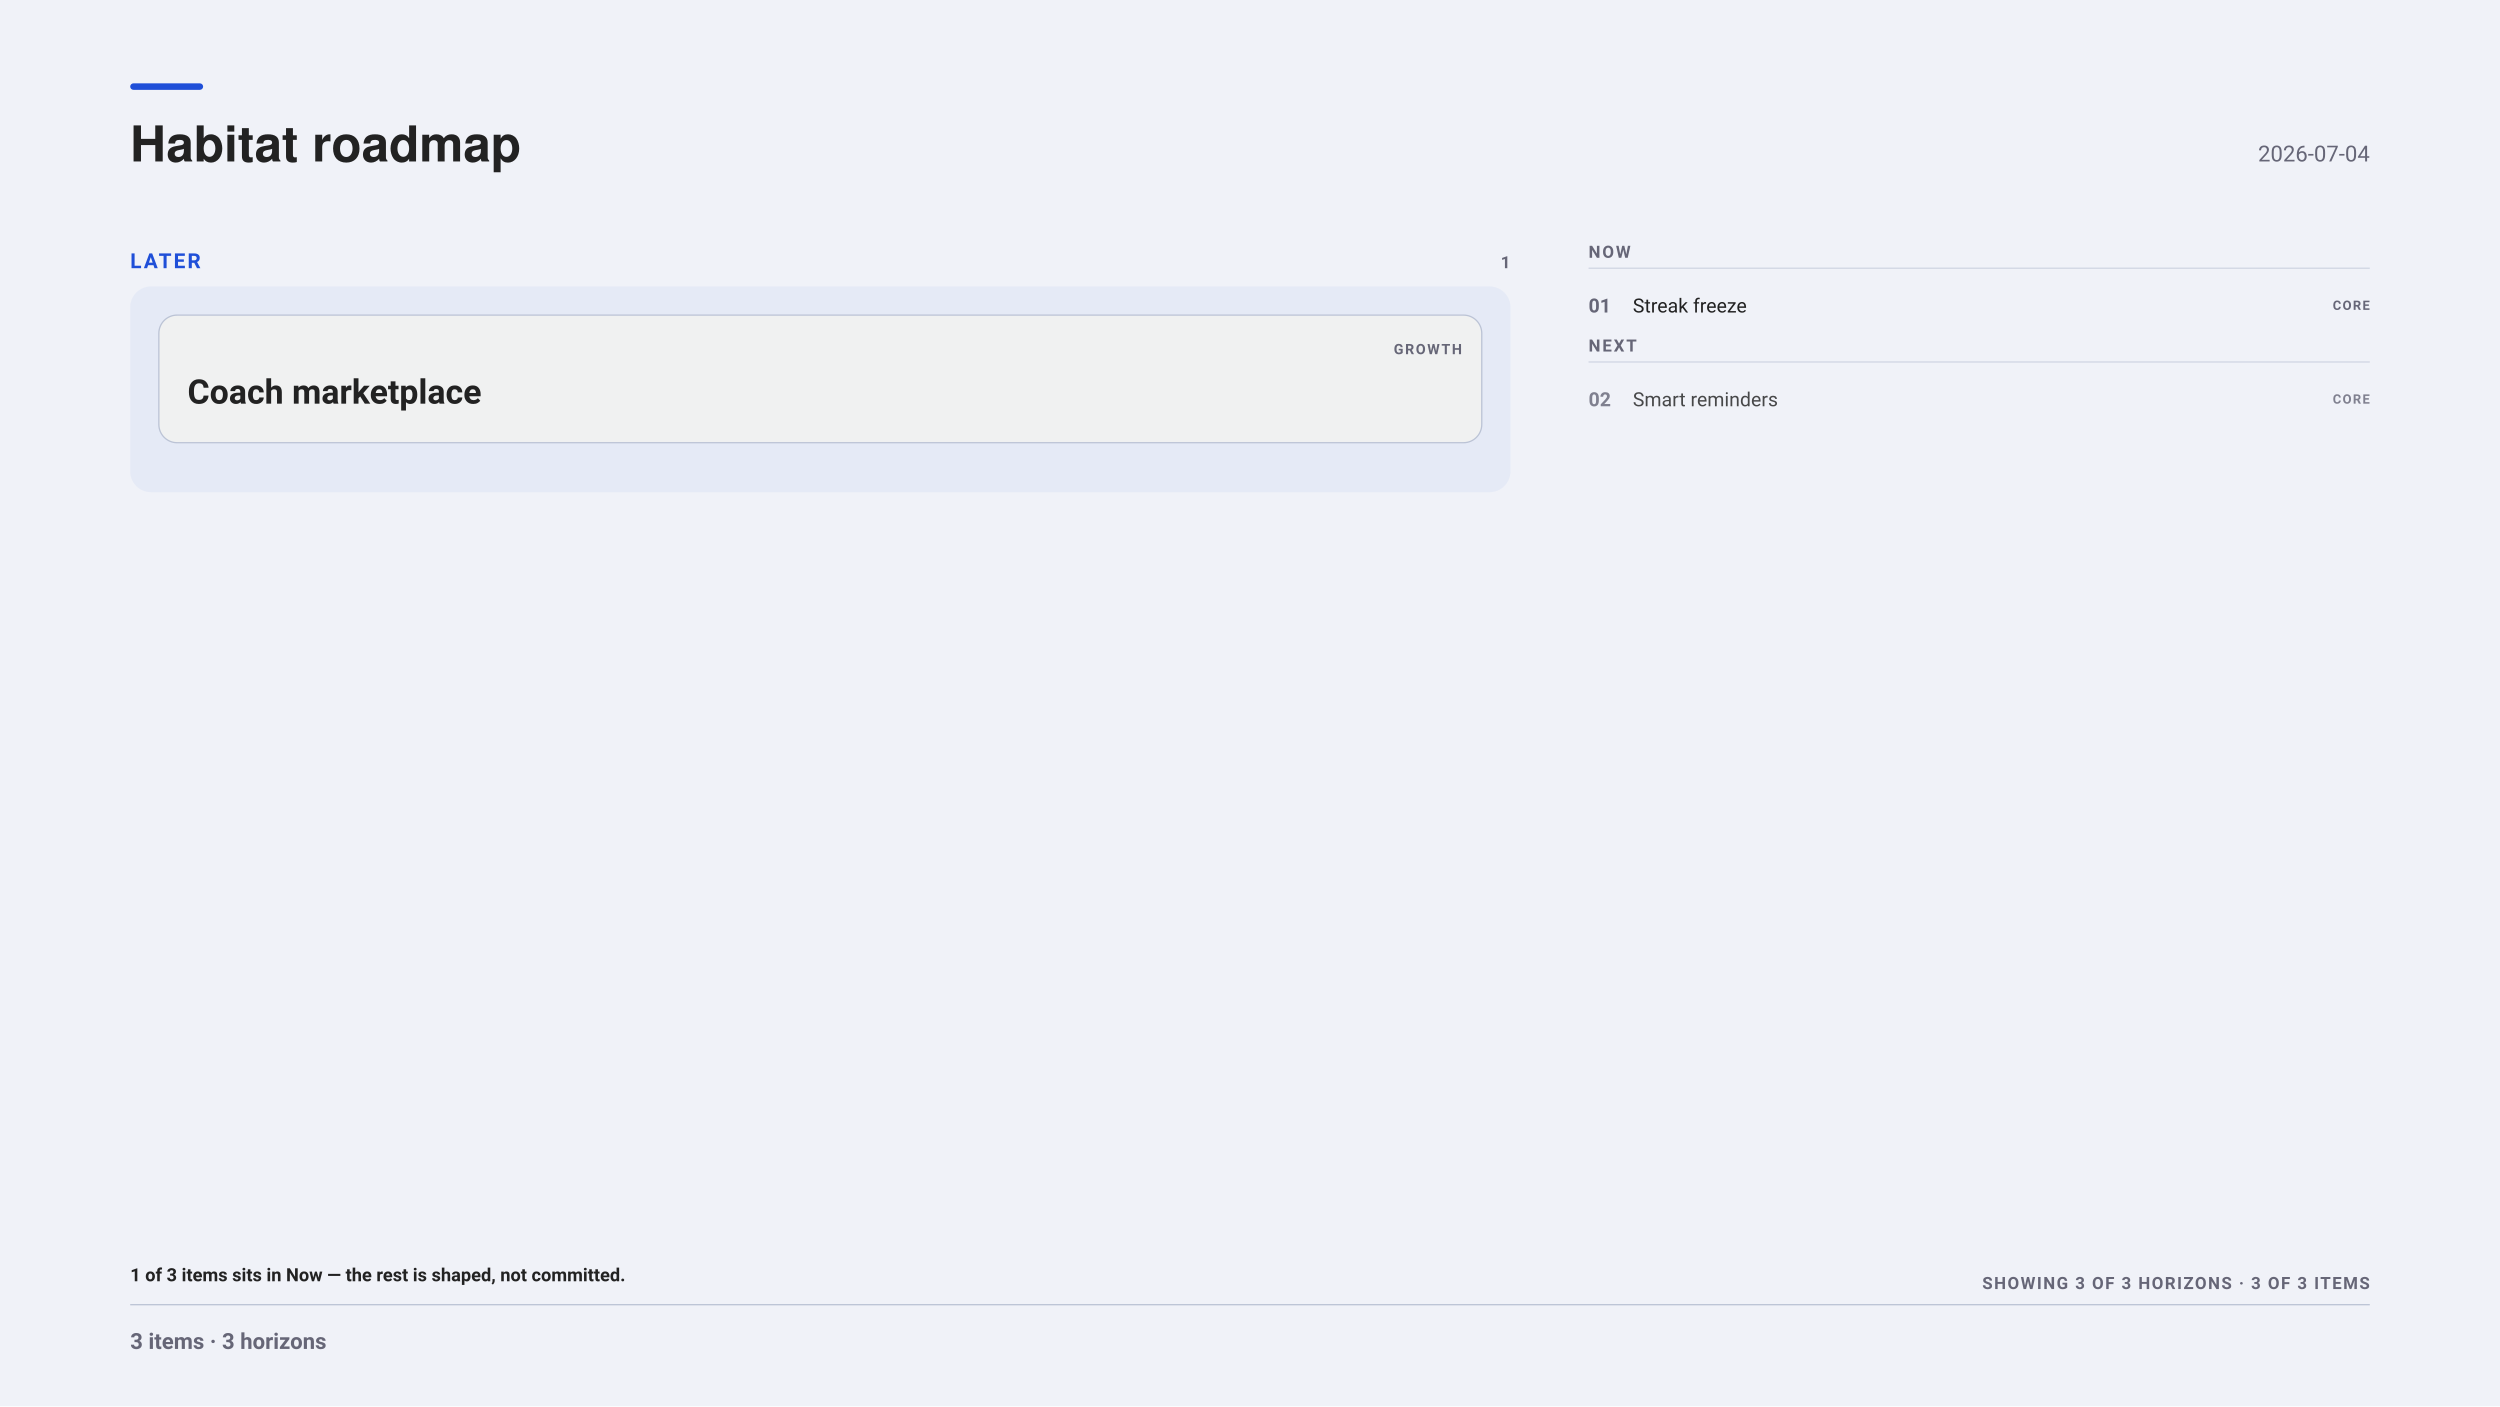
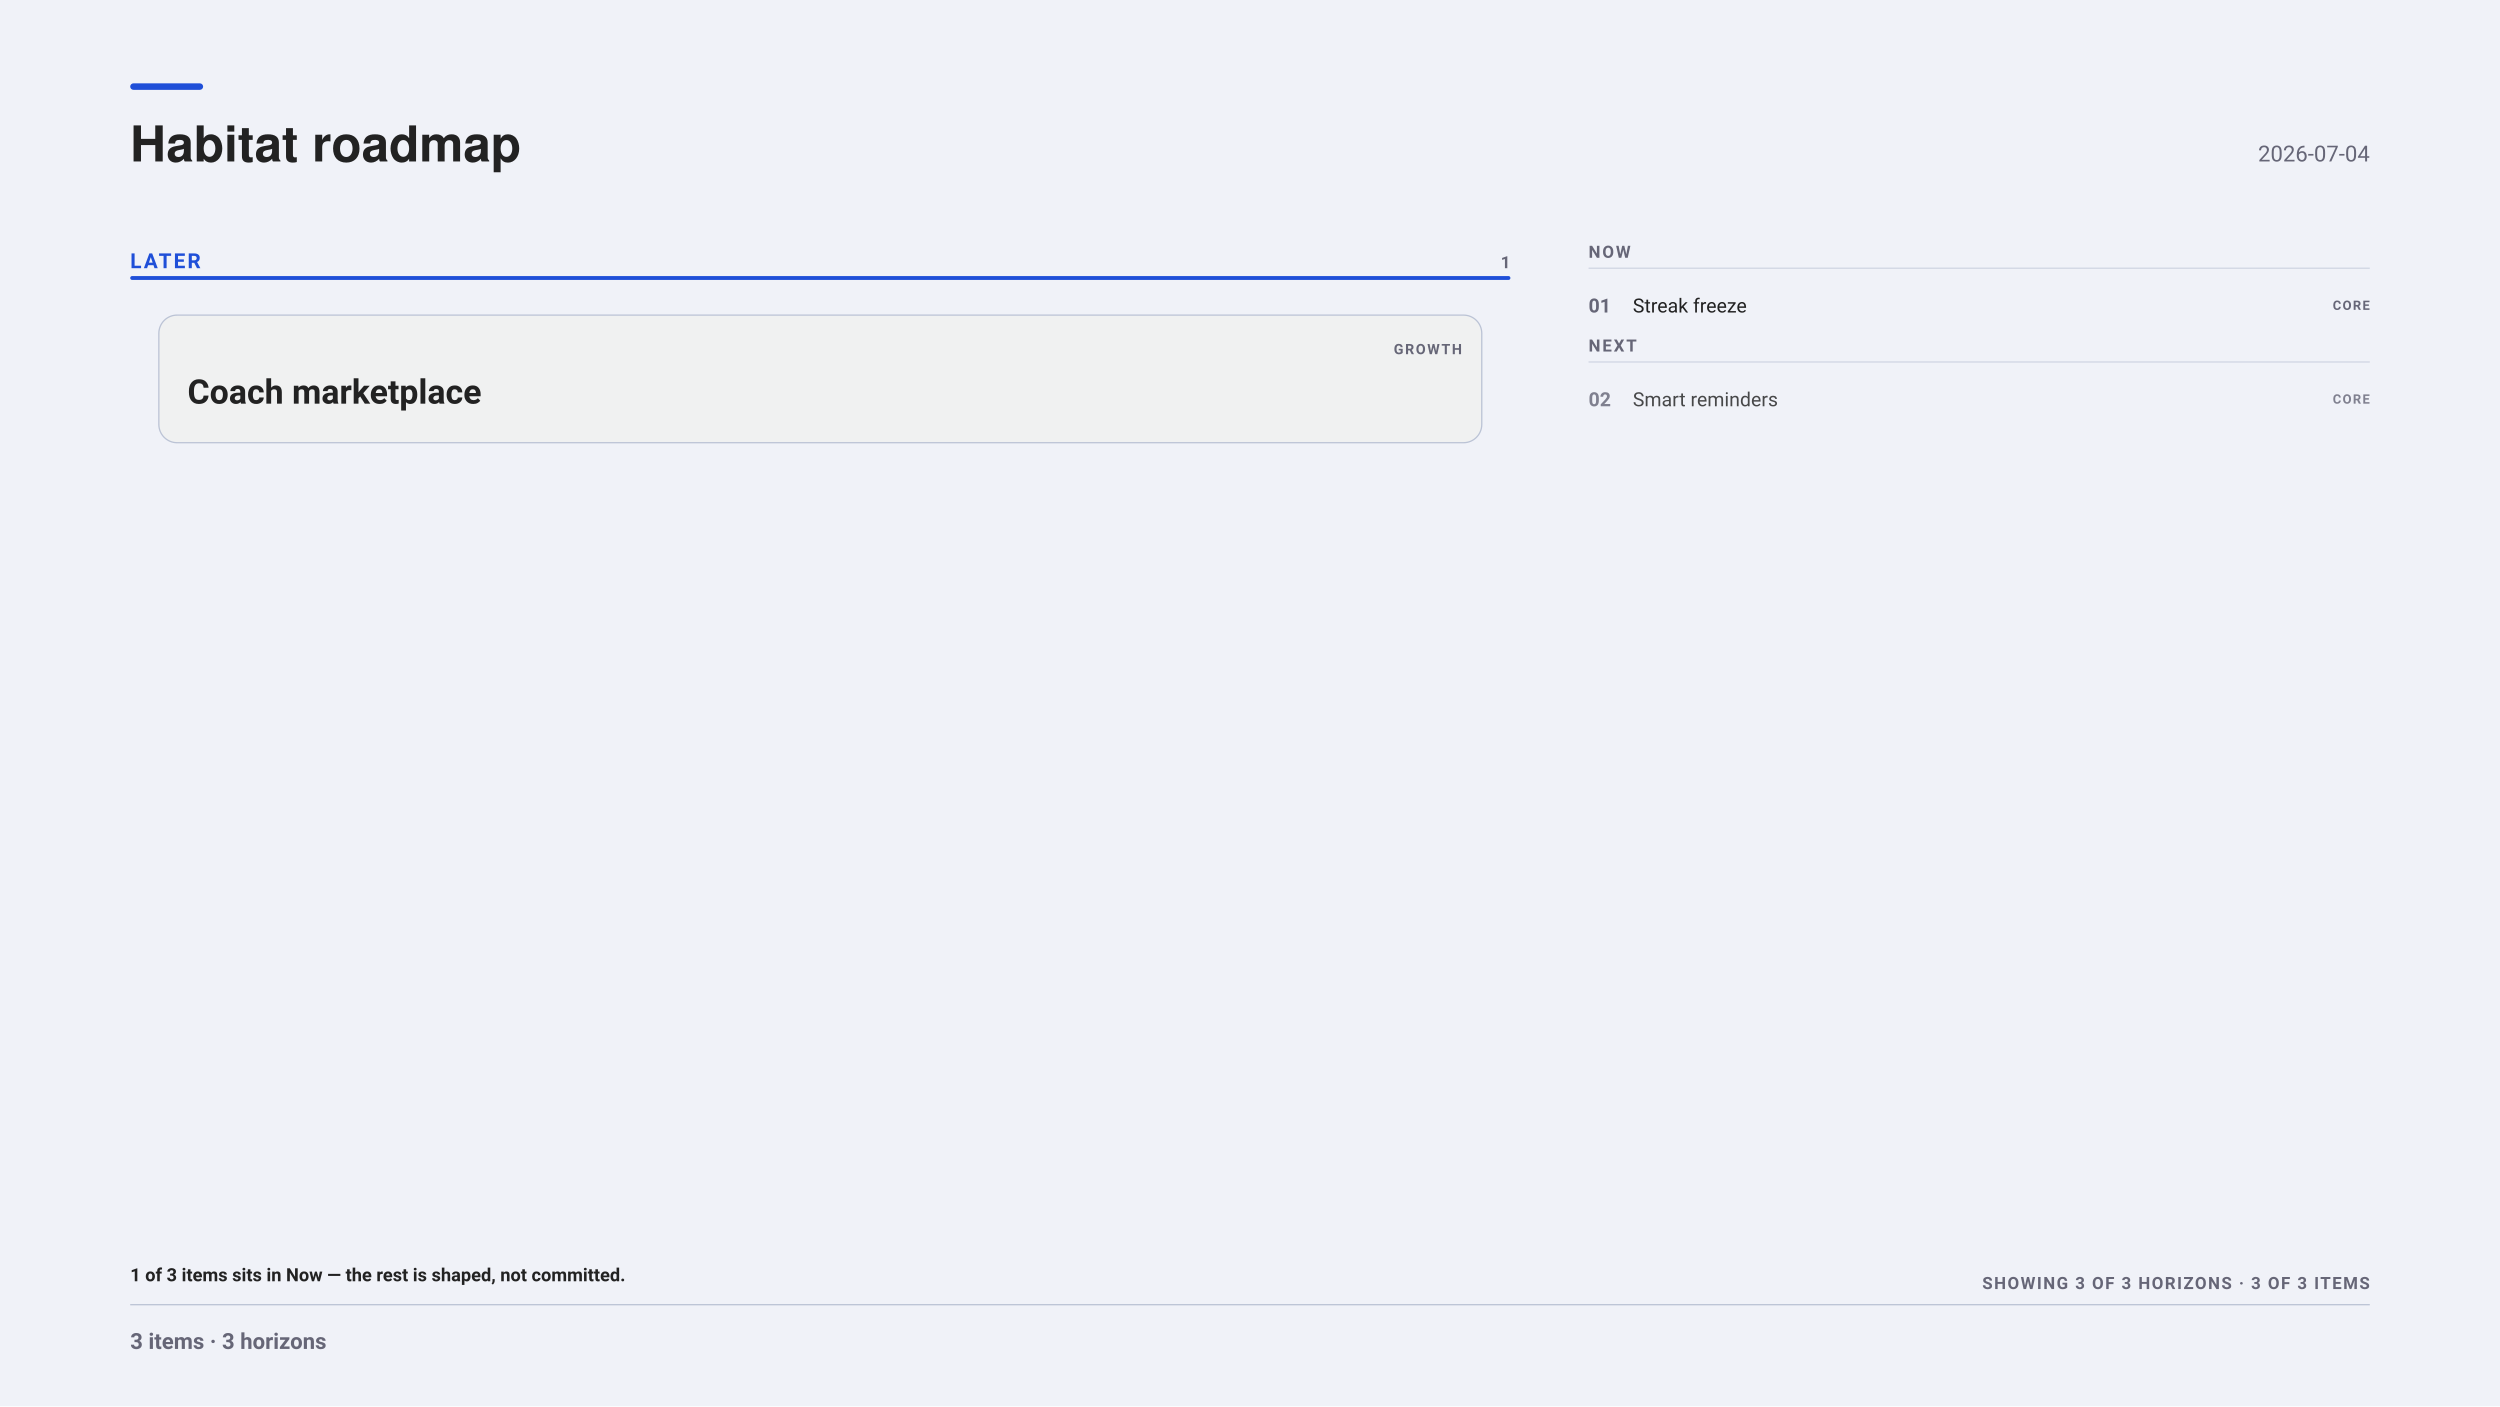
<svg xmlns="http://www.w3.org/2000/svg" width="1920" height="1080" viewBox="0 0 1920 1080" font-family="-apple-system, BlinkMacSystemFont, &quot;Segoe UI&quot;, Roboto, sans-serif">
  <rect x="0" y="0" width="1920" height="1080" fill="#f0f2f8" />
  <rect x="100" y="64" width="56" height="5" fill="#1F4FD8" rx="2.5" />
  <g font-family="&quot;Helvetica Neue&quot;, Helvetica, &quot;Segoe UI&quot;, Roboto, sans-serif">
    <text x="100" y="124" font-size="38" font-weight="700" fill="#222">Habitat roadmap</text>
  </g>
  <text x="1820" y="124" font-size="17" text-anchor="end" fill="#667">2026-07-04</text>
  <text x="100" y="206" font-size="16" font-weight="700" letter-spacing="1.6" fill="#1F4FD8">LATER</text>
  <text x="1160" y="206" font-size="13" font-weight="700" letter-spacing="1" text-anchor="end" fill="#667">1</text>
-   <rect x="100" y="220" width="1060" height="158" fill="#1F4FD80D" rx="16" />
+   <rect x="100" y="212" width="1060" height="3" fill="#1F4FD8" rx="1.5" />
  <rect x="122" y="242" width="1016" height="98" fill="#f0f1f1" rx="14" stroke="#bbc3d5" stroke-width="1" />
  <text x="1070.4" y="272" font-size="11" font-weight="700" letter-spacing="1.2" fill="#667">GROWTH</text>
  <text x="144" y="310" font-size="26" font-weight="700" fill="#222">Coach marketplace</text>
  <text x="1220" y="198" font-size="13" font-weight="700" letter-spacing="1.4" fill="#667">NOW</text>
  <line x1="1220" y1="206" x2="1820" y2="206" stroke="#bbc3d5" stroke-width="1" opacity="0.6" />
  <g opacity="1.00">
    <text x="1220" y="240" font-size="15" font-weight="700" fill="#667">01</text>
    <text x="1254" y="240" font-size="15" fill="#222">Streak freeze</text>
    <text x="1820" y="238" font-size="10" font-weight="700" letter-spacing="1" text-anchor="end" fill="#667">CORE</text>
  </g>
  <text x="1220" y="270" font-size="13" font-weight="700" letter-spacing="1.4" fill="#667">NEXT</text>
  <line x1="1220" y1="278" x2="1820" y2="278" stroke="#bbc3d5" stroke-width="1" opacity="0.6" />
  <g opacity="0.82">
    <text x="1220" y="312" font-size="15" font-weight="700" fill="#667">02</text>
    <text x="1254" y="312" font-size="15" fill="#222">Smart reminders</text>
    <text x="1820" y="310" font-size="10" font-weight="700" letter-spacing="1" text-anchor="end" fill="#667">CORE</text>
  </g>
  <text x="100" y="984" font-size="14" font-weight="600" fill="#222">1 of 3 items sits in Now — the rest is shaped, not committed.</text>
  <text x="1820" y="990" font-size="13" font-weight="700" letter-spacing="1.1" text-anchor="end" fill="#667">SHOWING 3 OF 3 HORIZONS · 3 OF 3 ITEMS</text>
  <line x1="100" y1="1002" x2="1820" y2="1002" stroke="#bbc3d5" stroke-width="1" opacity="1" />
  <text x="100" y="1036" font-size="17" font-weight="600" fill="#667">3 items · 3 horizons</text>
</svg>
